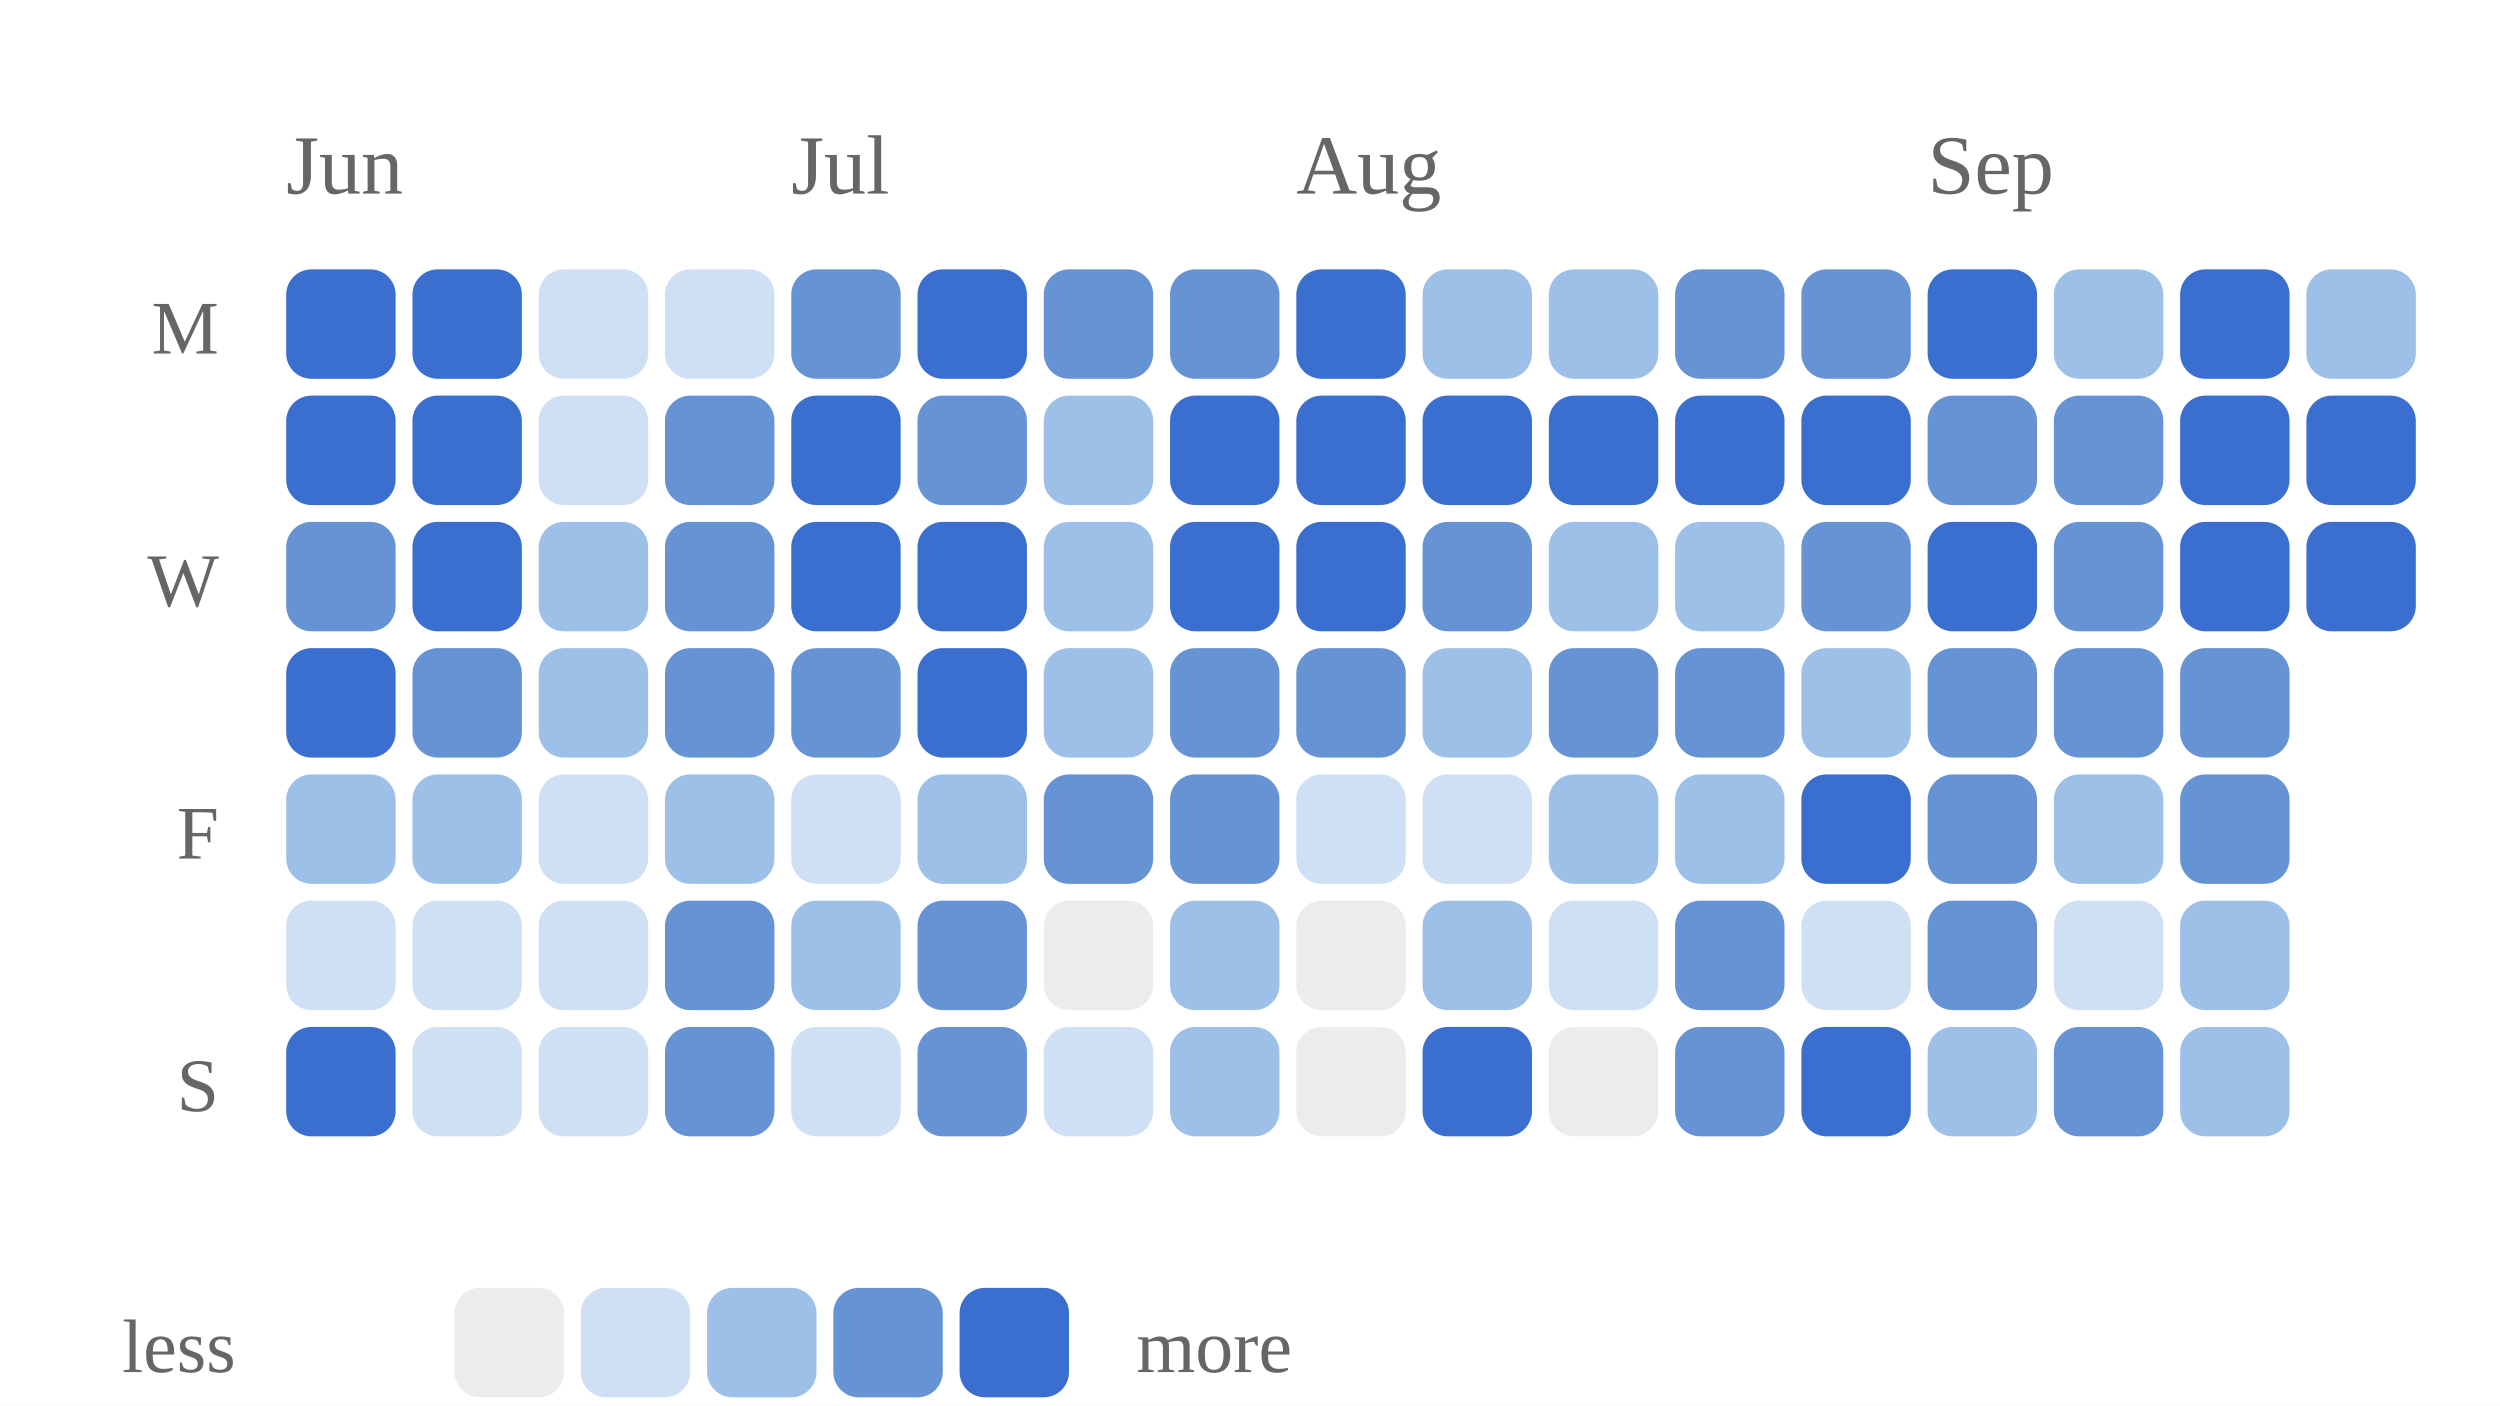
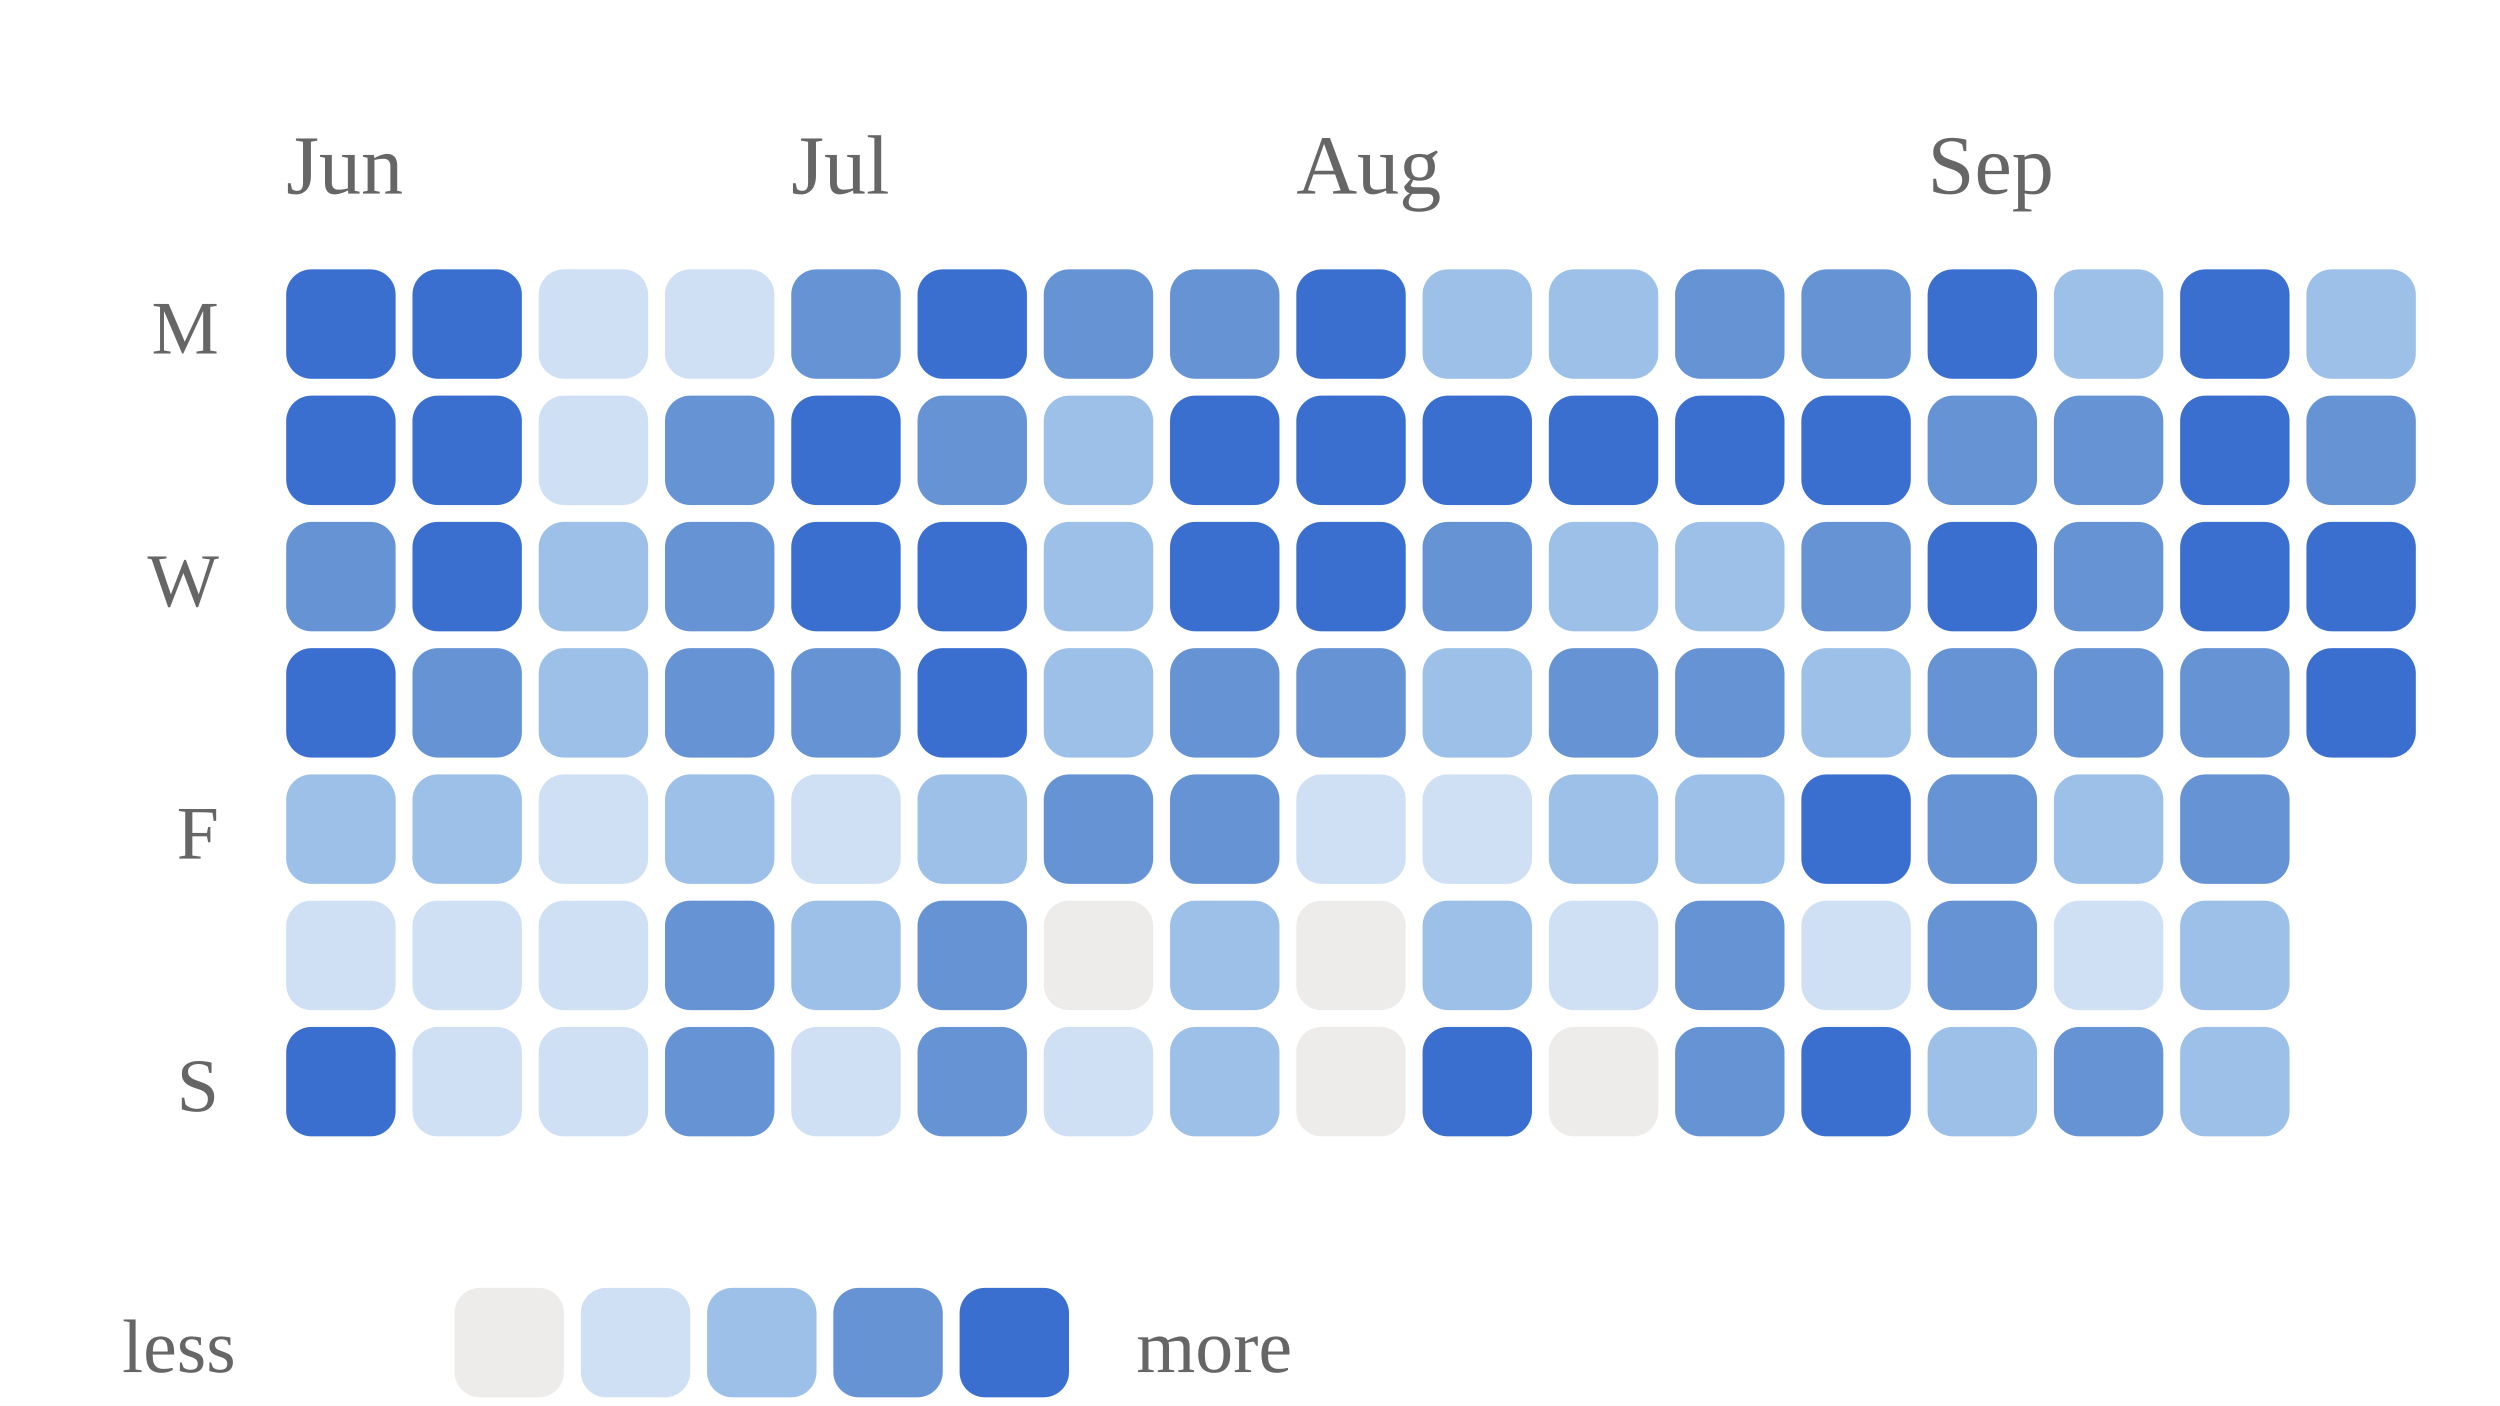
<svg xmlns="http://www.w3.org/2000/svg" viewBox="0 0 297 167" width="100%" role="img" aria-label="Daily study calendar shaded by estimated minutes of study">
  <style>
/* per-skill colour switch: set via a sk-* class on a wrapping element, read
   by the mark rules below (falls back to the neutral accent on aggregate
   charts that aren't scoped to one skill, e.g. the calendar or day-of-week) */
.sk-listening{--pc:#ccc319}
.sk-grammar{--pc:#358d35}
.sk-vocab{--pc:#1fa4d6}
.sk-reading{--pc:#7a49ca}
.sk-writing{--pc:#cd519f}
.sk-speaking{--pc:#d05739}
.p-title{fill:#1a1a1a;font-size:12px;font-weight:700}
.p-sub{fill:#666666;font-size:10px}
.p-unit{fill:#666666;font-size:10px}
.p-axis{fill:#666666;font-size:9.5px}
.p-grid{stroke:#e3e3e3;stroke-width:1;stroke-dasharray:2,3}
.p-base{stroke:#e3e3e3;stroke-width:1}
.p-tick{stroke:#e3e3e3;stroke-width:1}
.p-xlab{fill:#666666;font-size:9px;text-anchor:middle}
.p-line{fill:none;stroke:var(--pc,#3a6fd0);stroke-width:2;stroke-linejoin:round;stroke-linecap:round}
.p-area{fill:var(--pc,#3a6fd0);opacity:.12}
.p-end{fill:var(--pc,#3a6fd0);stroke:#ffffff;stroke-width:2}
.p-endlab{fill:#43454a;font-size:10px;text-anchor:end;font-weight:700}
.b-bar{fill:var(--pc,#3a6fd0)}
.b-bar:hover{fill:#29508f;opacity:.9}
.d-lab{fill:#666666;font-size:10px;text-anchor:middle}
.d-val{fill:#43454a;font-size:10px;text-anchor:middle;font-weight:700}
/* heatmap */
.hm-mon{fill:#666666;font-size:10px}
.hm-dow{fill:#666666;font-size:9px;text-anchor:end}
rect:hover{opacity:.82}
/* horizontal bars */
.h-cat{fill:#1a1a1a;font-size:12px;text-anchor:end;dominant-baseline:middle}
.h-track{fill:#e3e3e3;opacity:.5}
.h-fill{fill:var(--pc,#3a6fd0)}
.h-val{fill:#43454a;font-size:11px;font-weight:700;dominant-baseline:middle}
.ts-lab{fill:#1a1a1a;font-size:11px;font-weight:700}
.ts-val{fill:#666666;font-size:11px}
</style>
  <rect x="0" y="0" width="100%" height="100%" fill="#ffffff" />
  <text class="hm-mon" x="34" y="23">Jun</text>
  <text class="hm-mon" x="94" y="23">Jul</text>
  <text class="hm-mon" x="154" y="23">Aug</text>
  <text class="hm-mon" x="229" y="23">Sep</text>
  <text class="hm-dow" x="26" y="42">M</text>
  <text class="hm-dow" x="26" y="72">W</text>
  <text class="hm-dow" x="26" y="102">F</text>
  <text class="hm-dow" x="26" y="132">S</text>
  <rect x="34" y="32" width="13" height="13" rx="3" fill="#3a6fd0" />
  <rect x="34" y="47" width="13" height="13" rx="3" fill="#3a6fd0" />
  <rect x="34" y="62" width="13" height="13" rx="3" fill="#6693d4" />
  <rect x="34" y="77" width="13" height="13" rx="3" fill="#3a6fd0" />
  <rect x="34" y="92" width="13" height="13" rx="3" fill="#9dc0e9" />
  <rect x="34" y="107" width="13" height="13" rx="3" fill="#cfe0f5" />
  <rect x="34" y="122" width="13" height="13" rx="3" fill="#3a6fd0" />
  <rect x="49" y="32" width="13" height="13" rx="3" fill="#3a6fd0" />
  <rect x="49" y="47" width="13" height="13" rx="3" fill="#3a6fd0" />
  <rect x="49" y="62" width="13" height="13" rx="3" fill="#3a6fd0" />
  <rect x="49" y="77" width="13" height="13" rx="3" fill="#6693d4" />
  <rect x="49" y="92" width="13" height="13" rx="3" fill="#9dc0e9" />
  <rect x="49" y="107" width="13" height="13" rx="3" fill="#cfe0f5" />
  <rect x="49" y="122" width="13" height="13" rx="3" fill="#cfe0f5" />
  <rect x="64" y="32" width="13" height="13" rx="3" fill="#cfe0f5" />
  <rect x="64" y="47" width="13" height="13" rx="3" fill="#cfe0f5" />
  <rect x="64" y="62" width="13" height="13" rx="3" fill="#9dc0e9" />
  <rect x="64" y="77" width="13" height="13" rx="3" fill="#9dc0e9" />
  <rect x="64" y="92" width="13" height="13" rx="3" fill="#cfe0f5" />
  <rect x="64" y="107" width="13" height="13" rx="3" fill="#cfe0f5" />
  <rect x="64" y="122" width="13" height="13" rx="3" fill="#cfe0f5" />
  <rect x="79" y="32" width="13" height="13" rx="3" fill="#cfe0f5" />
  <rect x="79" y="47" width="13" height="13" rx="3" fill="#6693d4" />
  <rect x="79" y="62" width="13" height="13" rx="3" fill="#6693d4" />
  <rect x="79" y="77" width="13" height="13" rx="3" fill="#6693d4" />
  <rect x="79" y="92" width="13" height="13" rx="3" fill="#9dc0e9" />
  <rect x="79" y="107" width="13" height="13" rx="3" fill="#6693d4" />
  <rect x="79" y="122" width="13" height="13" rx="3" fill="#6693d4" />
  <rect x="94" y="32" width="13" height="13" rx="3" fill="#6693d4" />
  <rect x="94" y="47" width="13" height="13" rx="3" fill="#3a6fd0" />
  <rect x="94" y="62" width="13" height="13" rx="3" fill="#3a6fd0" />
  <rect x="94" y="77" width="13" height="13" rx="3" fill="#6693d4" />
  <rect x="94" y="92" width="13" height="13" rx="3" fill="#cfe0f5" />
  <rect x="94" y="107" width="13" height="13" rx="3" fill="#9dc0e9" />
  <rect x="94" y="122" width="13" height="13" rx="3" fill="#cfe0f5" />
  <rect x="109" y="32" width="13" height="13" rx="3" fill="#3a6fd0" />
  <rect x="109" y="47" width="13" height="13" rx="3" fill="#6693d4" />
  <rect x="109" y="62" width="13" height="13" rx="3" fill="#3a6fd0" />
  <rect x="109" y="77" width="13" height="13" rx="3" fill="#3a6fd0" />
  <rect x="109" y="92" width="13" height="13" rx="3" fill="#9dc0e9" />
  <rect x="109" y="107" width="13" height="13" rx="3" fill="#6693d4" />
  <rect x="109" y="122" width="13" height="13" rx="3" fill="#6693d4" />
  <rect x="124" y="32" width="13" height="13" rx="3" fill="#6693d4" />
  <rect x="124" y="47" width="13" height="13" rx="3" fill="#9dc0e9" />
  <rect x="124" y="62" width="13" height="13" rx="3" fill="#9dc0e9" />
  <rect x="124" y="77" width="13" height="13" rx="3" fill="#9dc0e9" />
  <rect x="124" y="92" width="13" height="13" rx="3" fill="#6693d4" />
  <rect x="124" y="107" width="13" height="13" rx="3" fill="#edecea" />
  <rect x="124" y="122" width="13" height="13" rx="3" fill="#cfe0f5" />
  <rect x="139" y="32" width="13" height="13" rx="3" fill="#6693d4" />
  <rect x="139" y="47" width="13" height="13" rx="3" fill="#3a6fd0" />
  <rect x="139" y="62" width="13" height="13" rx="3" fill="#3a6fd0" />
  <rect x="139" y="77" width="13" height="13" rx="3" fill="#6693d4" />
  <rect x="139" y="92" width="13" height="13" rx="3" fill="#6693d4" />
  <rect x="139" y="107" width="13" height="13" rx="3" fill="#9dc0e9" />
  <rect x="139" y="122" width="13" height="13" rx="3" fill="#9dc0e9" />
  <rect x="154" y="32" width="13" height="13" rx="3" fill="#3a6fd0" />
  <rect x="154" y="47" width="13" height="13" rx="3" fill="#3a6fd0" />
  <rect x="154" y="62" width="13" height="13" rx="3" fill="#3a6fd0" />
  <rect x="154" y="77" width="13" height="13" rx="3" fill="#6693d4" />
  <rect x="154" y="92" width="13" height="13" rx="3" fill="#cfe0f5" />
  <rect x="154" y="107" width="13" height="13" rx="3" fill="#edecea" />
  <rect x="154" y="122" width="13" height="13" rx="3" fill="#edecea" />
  <rect x="169" y="32" width="13" height="13" rx="3" fill="#9dc0e9" />
  <rect x="169" y="47" width="13" height="13" rx="3" fill="#3a6fd0" />
  <rect x="169" y="62" width="13" height="13" rx="3" fill="#6693d4" />
  <rect x="169" y="77" width="13" height="13" rx="3" fill="#9dc0e9" />
  <rect x="169" y="92" width="13" height="13" rx="3" fill="#cfe0f5" />
  <rect x="169" y="107" width="13" height="13" rx="3" fill="#9dc0e9" />
  <rect x="169" y="122" width="13" height="13" rx="3" fill="#3a6fd0" />
  <rect x="184" y="32" width="13" height="13" rx="3" fill="#9dc0e9" />
  <rect x="184" y="47" width="13" height="13" rx="3" fill="#3a6fd0" />
  <rect x="184" y="62" width="13" height="13" rx="3" fill="#9dc0e9" />
  <rect x="184" y="77" width="13" height="13" rx="3" fill="#6693d4" />
  <rect x="184" y="92" width="13" height="13" rx="3" fill="#9dc0e9" />
  <rect x="184" y="107" width="13" height="13" rx="3" fill="#cfe0f5" />
  <rect x="184" y="122" width="13" height="13" rx="3" fill="#edecea" />
  <rect x="199" y="32" width="13" height="13" rx="3" fill="#6693d4" />
  <rect x="199" y="47" width="13" height="13" rx="3" fill="#3a6fd0" />
  <rect x="199" y="62" width="13" height="13" rx="3" fill="#9dc0e9" />
  <rect x="199" y="77" width="13" height="13" rx="3" fill="#6693d4" />
  <rect x="199" y="92" width="13" height="13" rx="3" fill="#9dc0e9" />
  <rect x="199" y="107" width="13" height="13" rx="3" fill="#6693d4" />
  <rect x="199" y="122" width="13" height="13" rx="3" fill="#6693d4" />
  <rect x="214" y="32" width="13" height="13" rx="3" fill="#6693d4" />
  <rect x="214" y="47" width="13" height="13" rx="3" fill="#3a6fd0" />
  <rect x="214" y="62" width="13" height="13" rx="3" fill="#6693d4" />
  <rect x="214" y="77" width="13" height="13" rx="3" fill="#9dc0e9" />
  <rect x="214" y="92" width="13" height="13" rx="3" fill="#3a6fd0" />
  <rect x="214" y="107" width="13" height="13" rx="3" fill="#cfe0f5" />
  <rect x="214" y="122" width="13" height="13" rx="3" fill="#3a6fd0" />
  <rect x="229" y="32" width="13" height="13" rx="3" fill="#3a6fd0" />
  <rect x="229" y="47" width="13" height="13" rx="3" fill="#6693d4" />
  <rect x="229" y="62" width="13" height="13" rx="3" fill="#3a6fd0" />
  <rect x="229" y="77" width="13" height="13" rx="3" fill="#6693d4" />
  <rect x="229" y="92" width="13" height="13" rx="3" fill="#6693d4" />
  <rect x="229" y="107" width="13" height="13" rx="3" fill="#6693d4" />
  <rect x="229" y="122" width="13" height="13" rx="3" fill="#9dc0e9" />
  <rect x="244" y="32" width="13" height="13" rx="3" fill="#9dc0e9" />
  <rect x="244" y="47" width="13" height="13" rx="3" fill="#6693d4" />
  <rect x="244" y="62" width="13" height="13" rx="3" fill="#6693d4" />
  <rect x="244" y="77" width="13" height="13" rx="3" fill="#6693d4" />
  <rect x="244" y="92" width="13" height="13" rx="3" fill="#9dc0e9" />
  <rect x="244" y="107" width="13" height="13" rx="3" fill="#cfe0f5" />
  <rect x="244" y="122" width="13" height="13" rx="3" fill="#6693d4" />
  <rect x="259" y="32" width="13" height="13" rx="3" fill="#3a6fd0" />
  <rect x="259" y="47" width="13" height="13" rx="3" fill="#3a6fd0" />
  <rect x="259" y="62" width="13" height="13" rx="3" fill="#3a6fd0" />
  <rect x="259" y="77" width="13" height="13" rx="3" fill="#6693d4" />
  <rect x="259" y="92" width="13" height="13" rx="3" fill="#6693d4" />
  <rect x="259" y="107" width="13" height="13" rx="3" fill="#9dc0e9" />
  <rect x="259" y="122" width="13" height="13" rx="3" fill="#9dc0e9" />
  <rect x="274" y="32" width="13" height="13" rx="3" fill="#9dc0e9" />
-   <rect x="274" y="47" width="13" height="13" rx="3" fill="#3a6fd0" />
+   <rect x="274" y="47" width="13" height="13" rx="3" fill="#6693d4" />
  <rect x="274" y="62" width="13" height="13" rx="3" fill="#3a6fd0" />
+   <rect x="274" y="77" width="13" height="13" rx="3" fill="#3a6fd0" />
  <text class="hm-dow" x="28" y="163">less</text>
  <rect x="54" y="153" width="13" height="13" rx="3" fill="#edecea" />
  <rect x="69" y="153" width="13" height="13" rx="3" fill="#cfe0f5" />
  <rect x="84" y="153" width="13" height="13" rx="3" fill="#9dc0e9" />
  <rect x="99" y="153" width="13" height="13" rx="3" fill="#6693d4" />
  <rect x="114" y="153" width="13" height="13" rx="3" fill="#3a6fd0" />
  <text class="hm-dow" style="text-anchor:start" x="135" y="163">more</text>
</svg>
